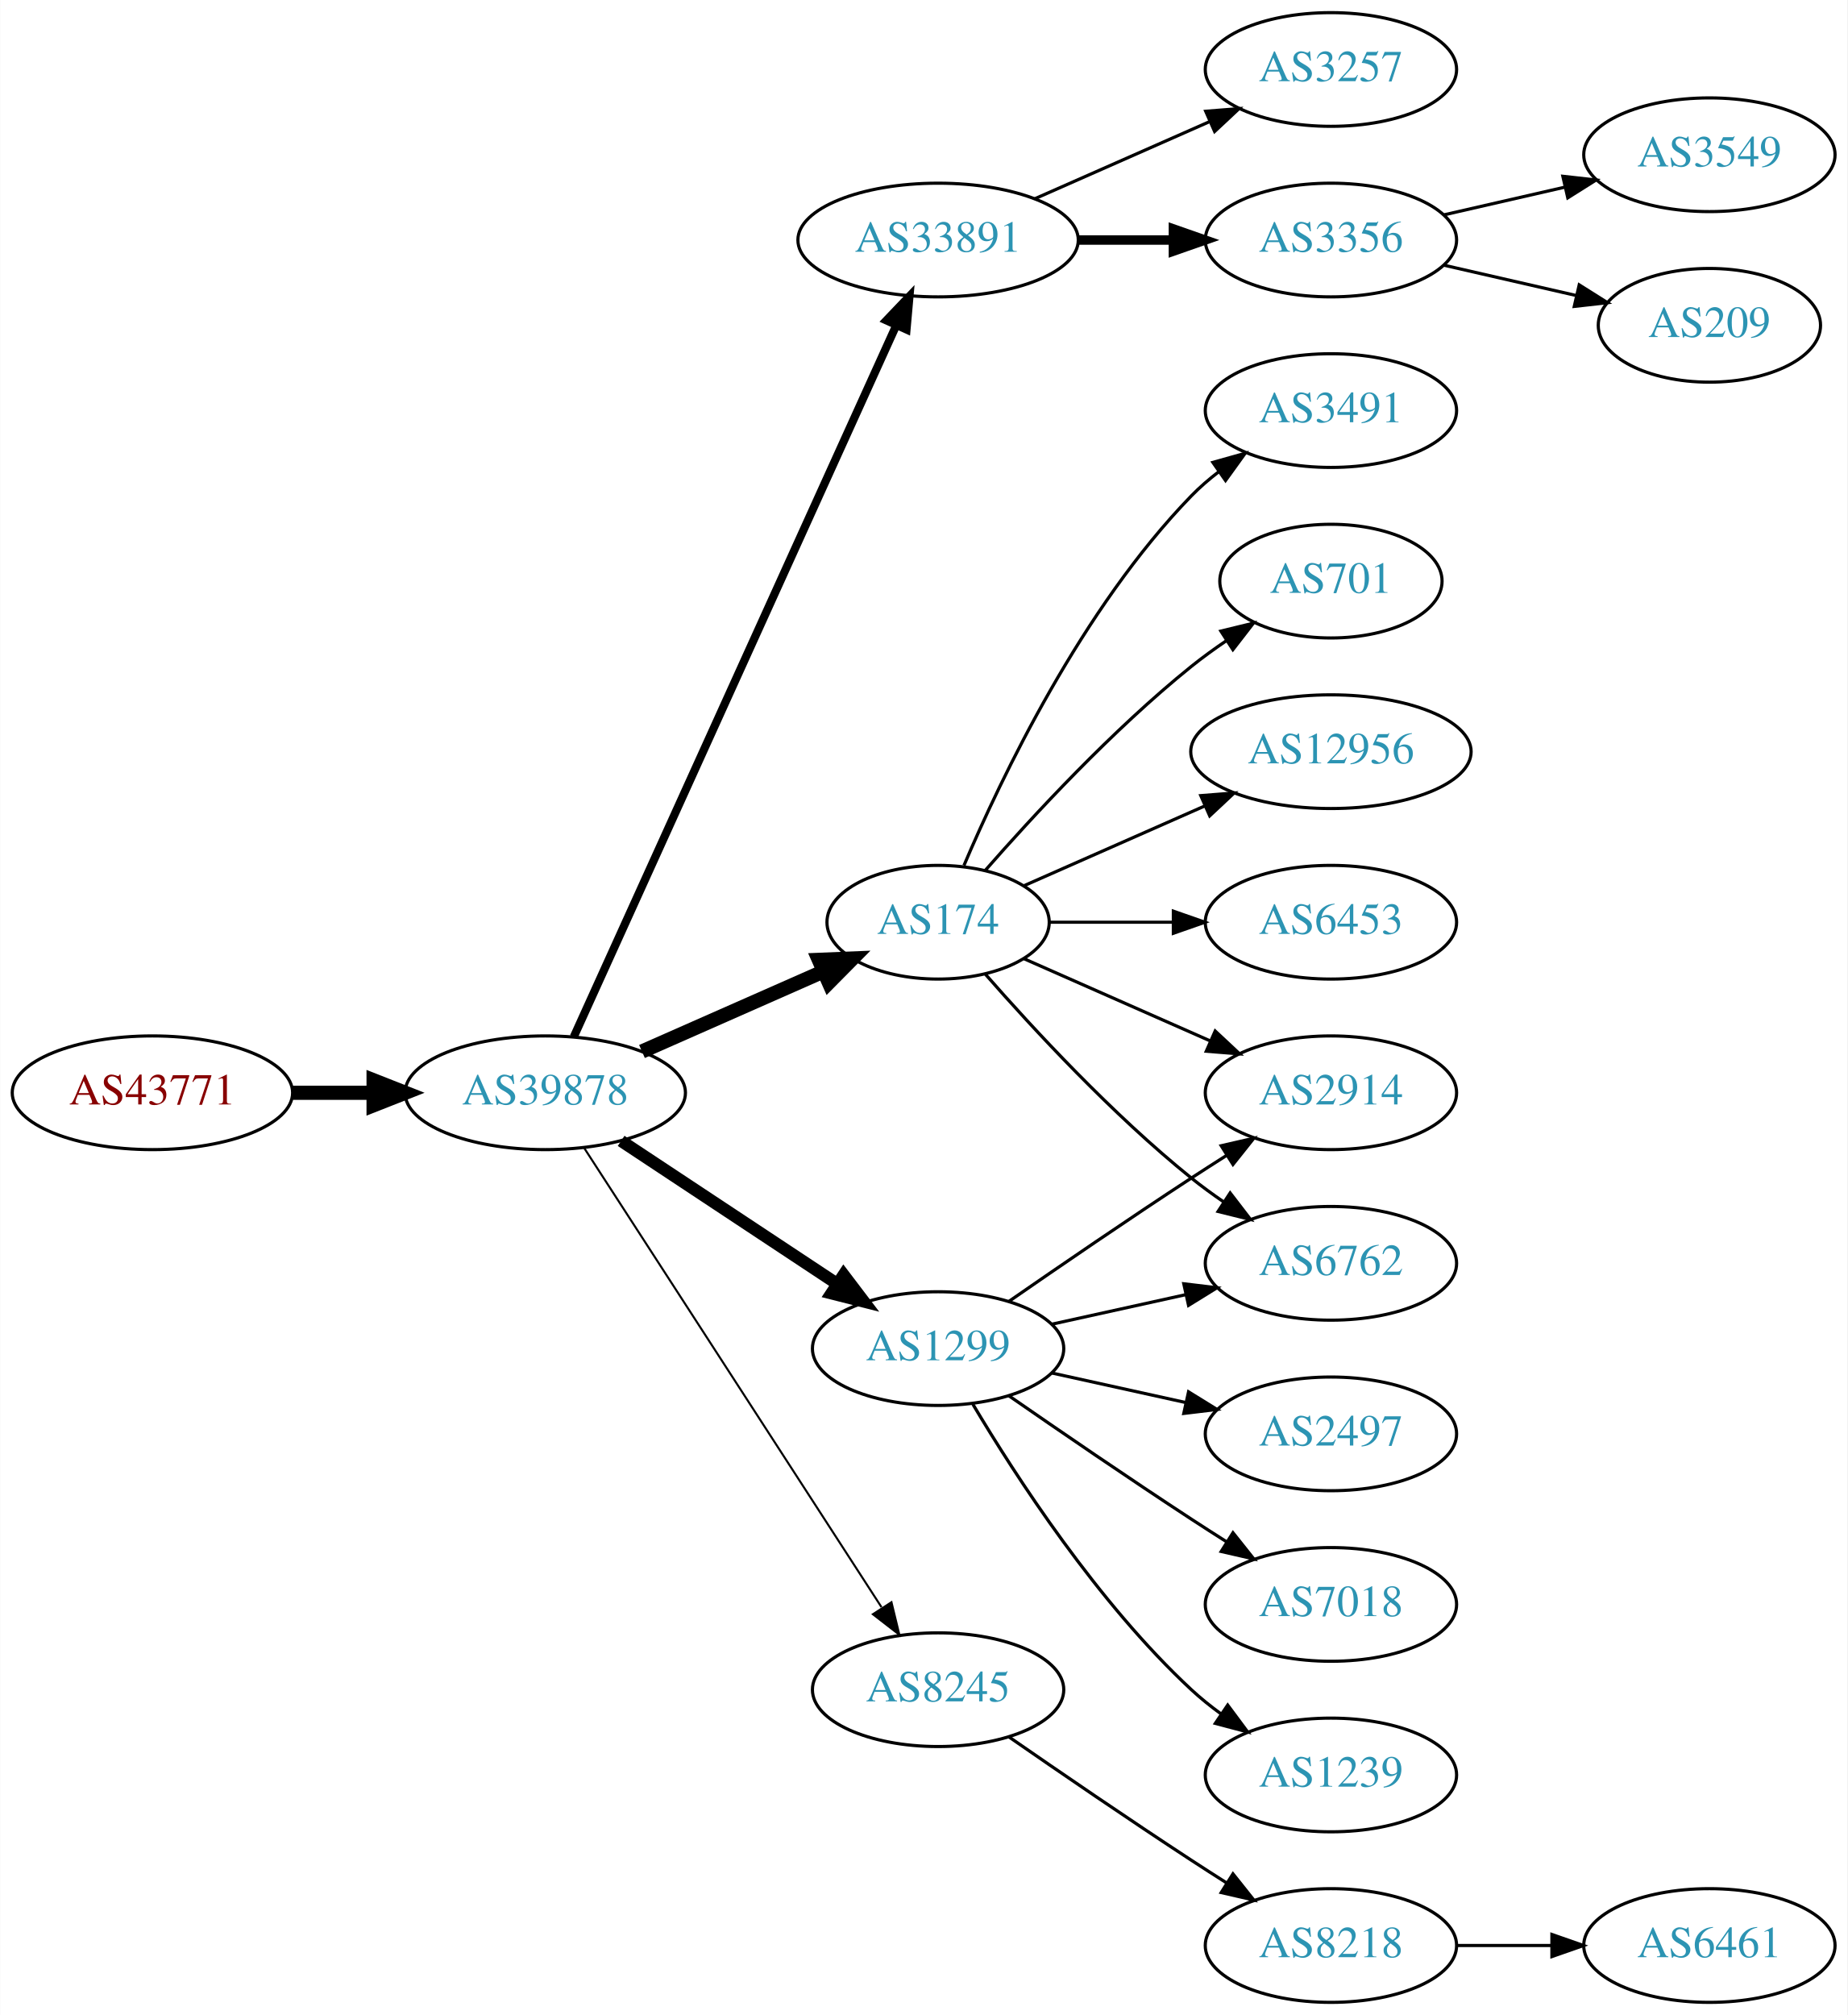
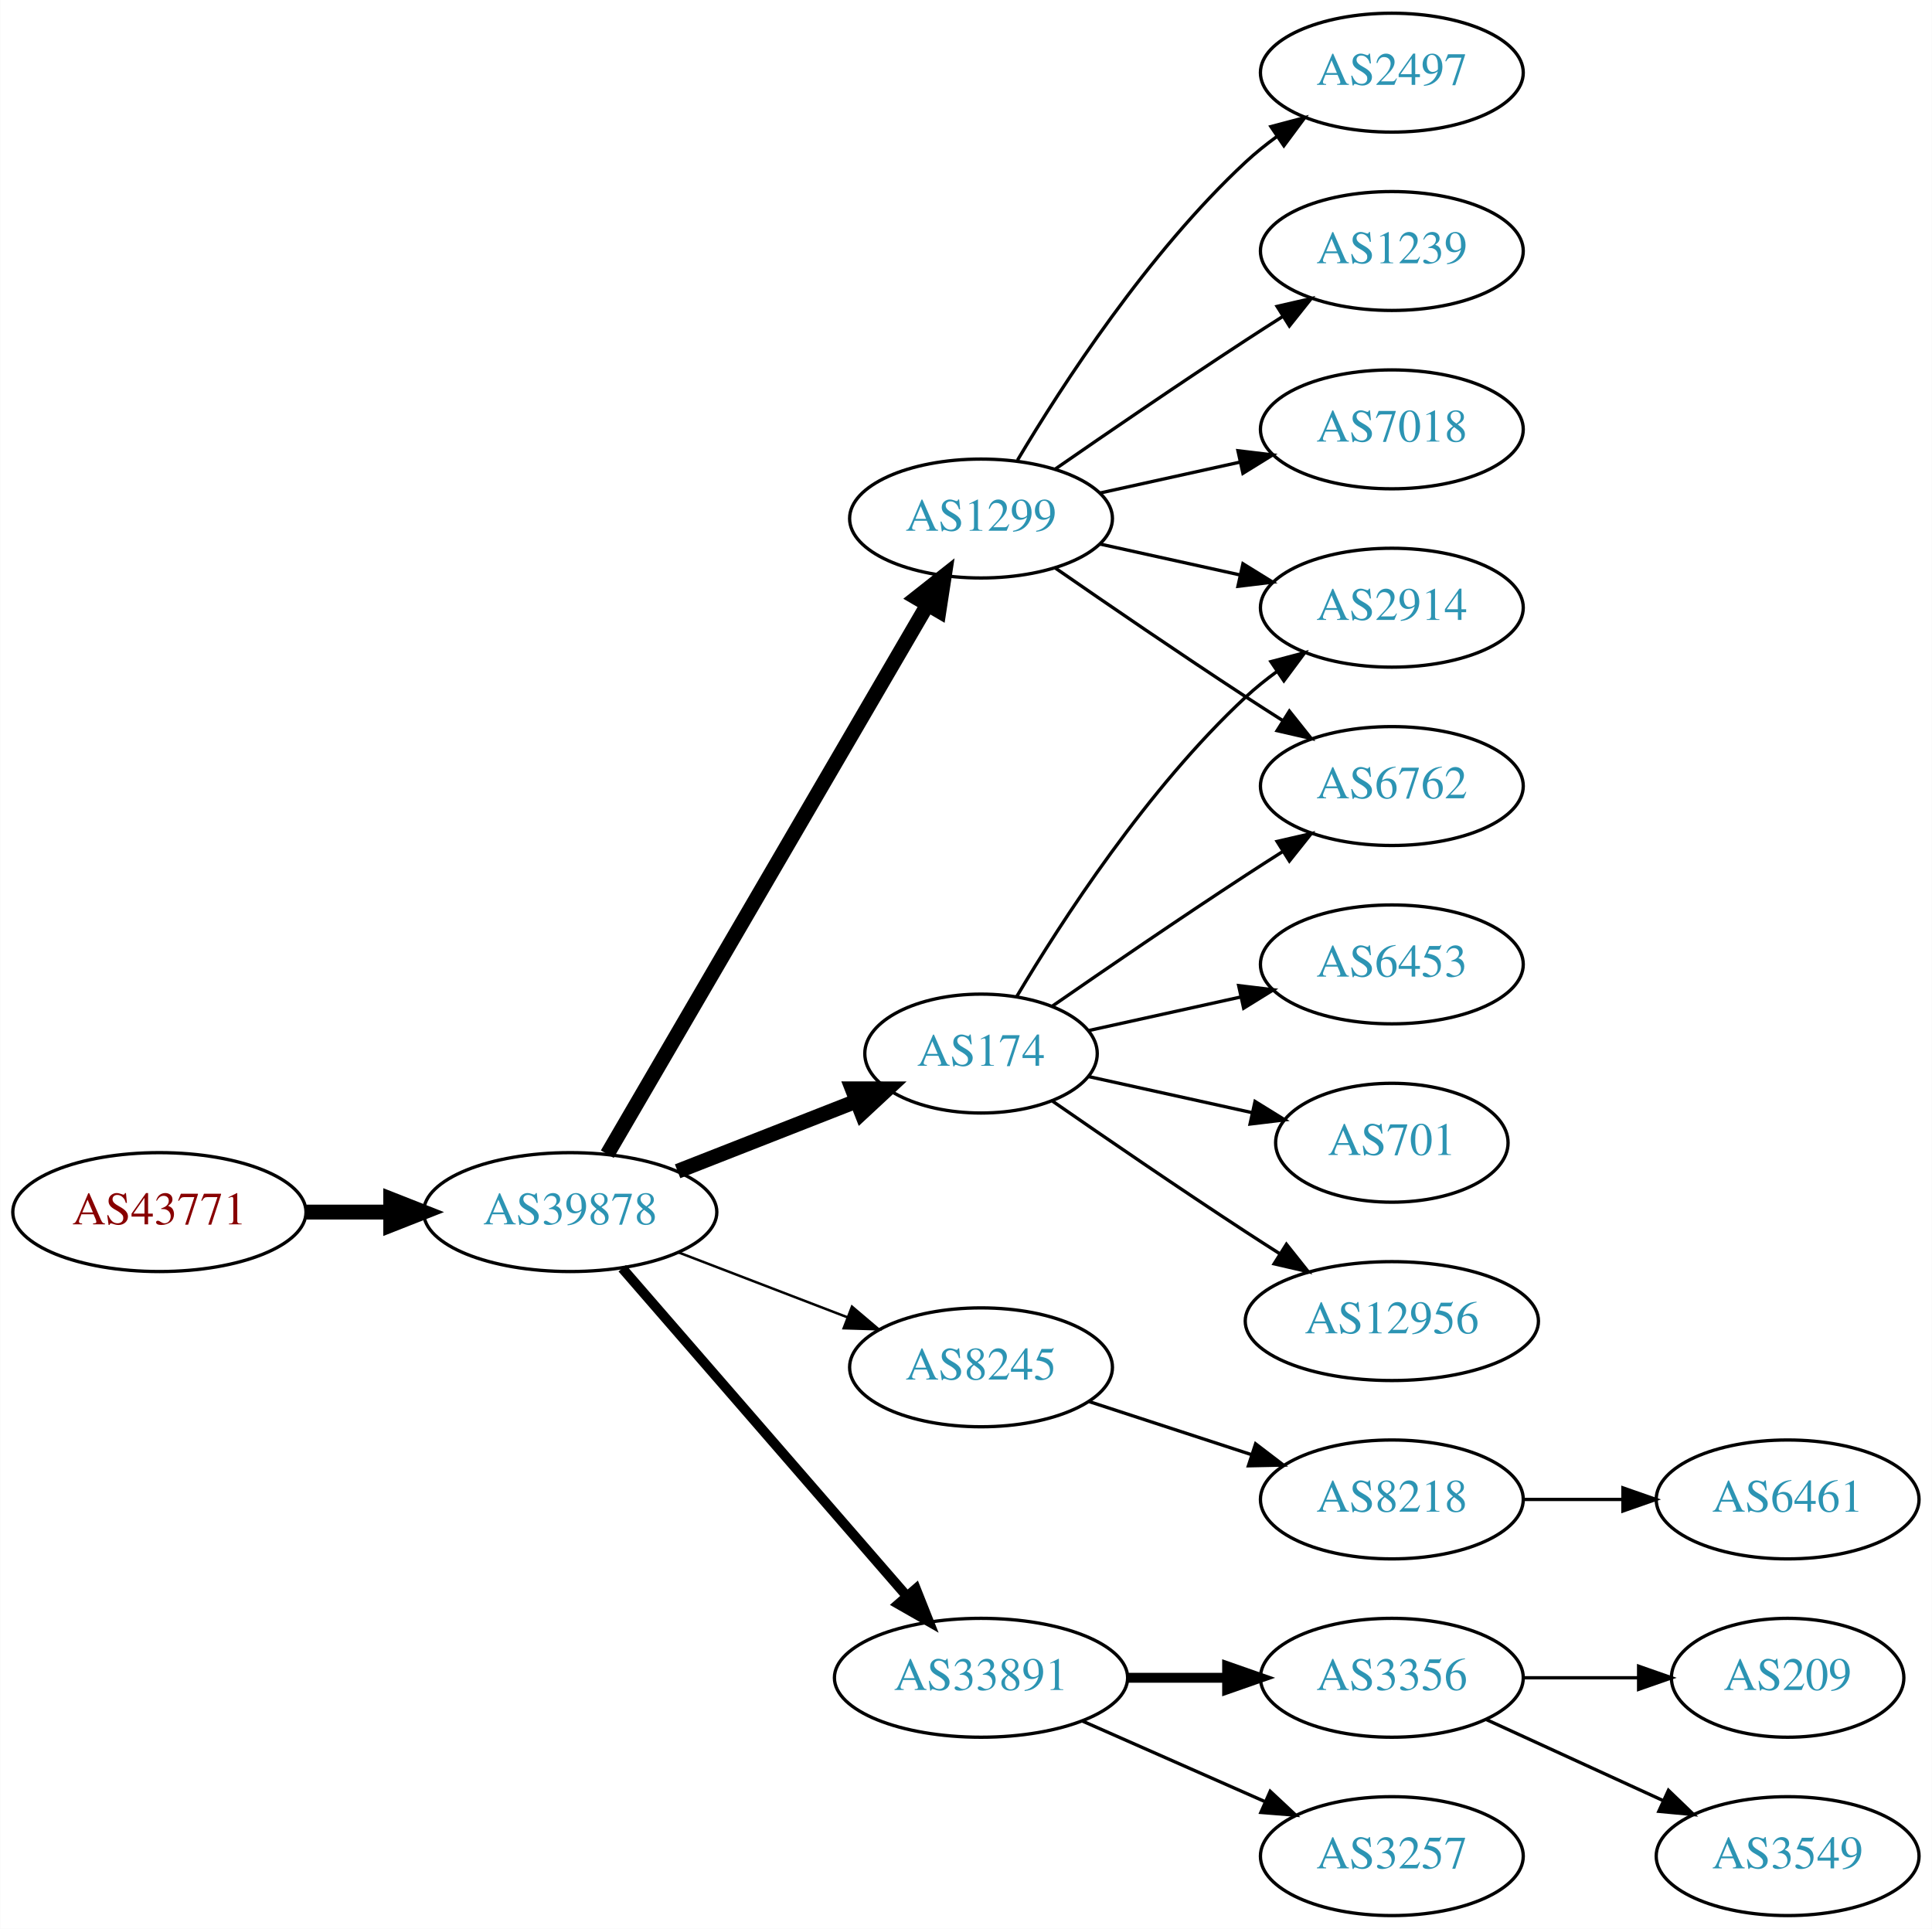
- <svg xmlns="http://www.w3.org/2000/svg" xmlns:xlink="http://www.w3.org/1999/xlink" width="585pt" height="638pt" viewBox="0.00 0.00 584.86 638.00">
-   <g id="graph0" class="graph" transform="scale(1 1) rotate(0) translate(4 634)">
-     <polygon fill="white" stroke="none" points="-4,4 -4,-634 580.862,-634 580.862,4 -4,4" />
+ <svg xmlns="http://www.w3.org/2000/svg" xmlns:xlink="http://www.w3.org/1999/xlink" width="585pt" height="584pt" viewBox="0.00 0.00 584.86 584.00">
+   <g id="graph0" class="graph" transform="scale(1 1) rotate(0) translate(4 580)">
+     <polygon fill="white" stroke="none" points="-4,4 -4,-580 580.862,-580 580.862,4 -4,4" />
    <g id="node1" class="node">
      <g id="a_node1">
        <a xlink:href="/asn/43771" xlink:title="AS43771 ~ MUKI-AS [AT]">
-           <ellipse fill="#ffffff" stroke="black" cx="44.196" cy="-288" rx="44.393" ry="18" />
-           <text text-anchor="middle" x="44.196" y="-284.3" font-family="Times,serif" font-size="14.00" fill="#880000">AS43771</text>
+           <ellipse fill="#ffffff" stroke="black" cx="44.196" cy="-213" rx="44.393" ry="18" />
+           <text text-anchor="middle" x="44.196" y="-209.3" font-family="Times,serif" font-size="14.00" fill="#880000">AS43771</text>
        </a>
      </g>
    </g>
    <g id="node2" class="node">
      <g id="a_node2">
        <a xlink:href="/asn/39878" xlink:title="AS39878 ~ Peter Rauter GmbH [AT]">
-           <ellipse fill="#ffffff" stroke="black" cx="168.588" cy="-288" rx="44.393" ry="18" />
-           <text text-anchor="middle" x="168.588" y="-284.3" font-family="Times,serif" font-size="14.00" fill="#2c94b3">AS39878</text>
+           <ellipse fill="#ffffff" stroke="black" cx="168.588" cy="-213" rx="44.393" ry="18" />
+           <text text-anchor="middle" x="168.588" y="-209.3" font-family="Times,serif" font-size="14.00" fill="#2c94b3">AS39878</text>
        </a>
      </g>
    </g>
    <g id="edge1" class="edge">
-       <path fill="none" stroke="black" stroke-width="4.5" d="M88.692,-288C96.898,-288 105.569,-288 114.041,-288" />
-       <polygon fill="black" stroke="black" stroke-width="4.5" points="114.233,-291.938 124.233,-288 114.233,-284.063 114.233,-291.938" />
+       <path fill="none" stroke="black" stroke-width="4.5" d="M88.692,-213C96.898,-213 105.569,-213 114.041,-213" />
+       <polygon fill="black" stroke="black" stroke-width="4.5" points="114.233,-216.938 124.233,-213 114.233,-209.063 114.233,-216.938" />
    </g>
    <g id="node3" class="node">
      <g id="a_node3">
-         <a xlink:href="/asn/33891" xlink:title="AS33891 ~ CORE-BACKBONE GMBH GLOBAL NETWORK [DE]">
-           <ellipse fill="#ffffff" stroke="black" cx="292.98" cy="-558" rx="44.393" ry="18" />
-           <text text-anchor="middle" x="292.98" y="-554.3" font-family="Times,serif" font-size="14.00" fill="#2c94b3">AS33891</text>
+         <a xlink:href="/asn/174" xlink:title="AS174 ~ Cogent Communications [US]">
+           <ellipse fill="#ffffff" stroke="black" cx="292.98" cy="-261" rx="35.194" ry="18" />
+           <text text-anchor="middle" x="292.98" y="-257.3" font-family="Times,serif" font-size="14.00" fill="#2c94b3">AS174</text>
        </a>
      </g>
    </g>
    <g id="edge2" class="edge">
-       <path fill="none" stroke="black" stroke-width="2.571" d="M177.619,-305.715C198.539,-351.867 254.822,-476.028 279.778,-531.082" />
-       <polygon fill="black" stroke="black" stroke-width="2.571" points="276.604,-532.556 283.92,-540.219 282.979,-529.666 276.604,-532.556" />
+       <path fill="none" stroke="black" stroke-width="4.5" d="M201.107,-225.361C217.567,-231.816 237.806,-239.754 255.003,-246.498" />
+       <polygon fill="black" stroke="black" stroke-width="4.5" points="253.978,-250.325 264.725,-250.311 256.853,-242.994 253.978,-250.325" />
    </g>
    <g id="node4" class="node">
      <g id="a_node4">
-         <a xlink:href="/asn/1299" xlink:title="AS1299 ~ Telia Carrier [EU]">
-           <ellipse fill="#ffffff" stroke="black" cx="292.98" cy="-207" rx="39.794" ry="18" />
-           <text text-anchor="middle" x="292.98" y="-203.3" font-family="Times,serif" font-size="14.00" fill="#2c94b3">AS1299</text>
+         <a xlink:href="/asn/8245" xlink:title="AS8245 ~ Video-Broadcast GmbH [AT]">
+           <ellipse fill="#ffffff" stroke="black" cx="292.98" cy="-166" rx="39.794" ry="18" />
+           <text text-anchor="middle" x="292.98" y="-162.3" font-family="Times,serif" font-size="14.00" fill="#2c94b3">AS8245</text>
        </a>
      </g>
    </g>
    <g id="edge3" class="edge">
-       <path fill="none" stroke="black" stroke-width="3.857" d="M192.609,-272.765C211.963,-259.956 239.798,-241.534 261.088,-227.445" />
-       <polygon fill="black" stroke="black" stroke-width="3.857" points="263.069,-230.331 269.476,-221.893 259.205,-224.494 263.069,-230.331" />
+       <path fill="none" stroke="black" stroke-width="0.75" d="M201.426,-200.774C217.057,-194.772 236.037,-187.483 252.575,-181.132" />
+       <polygon fill="black" stroke="black" stroke-width="0.75" points="253.905,-184.37 261.986,-177.518 251.396,-177.836 253.905,-184.37" />
    </g>
    <g id="node5" class="node">
      <g id="a_node5">
-         <a xlink:href="/asn/8245" xlink:title="AS8245 ~ Video-Broadcast GmbH [AT]">
-           <ellipse fill="#ffffff" stroke="black" cx="292.98" cy="-99" rx="39.794" ry="18" />
-           <text text-anchor="middle" x="292.98" y="-95.3" font-family="Times,serif" font-size="14.00" fill="#2c94b3">AS8245</text>
+         <a xlink:href="/asn/33891" xlink:title="AS33891 ~ CORE-BACKBONE GMBH GLOBAL NETWORK [DE]">
+           <ellipse fill="#ffffff" stroke="black" cx="292.98" cy="-72" rx="44.393" ry="18" />
+           <text text-anchor="middle" x="292.98" y="-68.3" font-family="Times,serif" font-size="14.00" fill="#2c94b3">AS33891</text>
        </a>
      </g>
    </g>
    <g id="edge4" class="edge">
-       <path fill="none" stroke="black" stroke-width="0.643" d="M180.883,-270.558C202.469,-237.225 249.685,-164.314 275.056,-125.134" />
-       <polygon fill="black" stroke="black" stroke-width="0.643" points="278.215,-126.696 280.713,-116.4 272.339,-122.891 278.215,-126.696" />
+       <path fill="none" stroke="black" stroke-width="3" d="M184.352,-195.992C205.762,-171.326 245.569,-125.467 270.31,-96.965" />
+       <polygon fill="black" stroke="black" stroke-width="3" points="273.253,-98.914 277.165,-89.068 267.966,-94.326 273.253,-98.914" />
    </g>
    <g id="node6" class="node">
      <g id="a_node6">
-         <a xlink:href="/asn/174" xlink:title="AS174 ~ Cogent Communications [US]">
-           <ellipse fill="#ffffff" stroke="black" cx="292.98" cy="-342" rx="35.194" ry="18" />
-           <text text-anchor="middle" x="292.98" y="-338.3" font-family="Times,serif" font-size="14.00" fill="#2c94b3">AS174</text>
+         <a xlink:href="/asn/1299" xlink:title="AS1299 ~ Telia Carrier [EU]">
+           <ellipse fill="#ffffff" stroke="black" cx="292.98" cy="-423" rx="39.794" ry="18" />
+           <text text-anchor="middle" x="292.98" y="-419.3" font-family="Times,serif" font-size="14.00" fill="#2c94b3">AS1299</text>
        </a>
      </g>
    </g>
    <g id="edge5" class="edge">
-       <path fill="none" stroke="black" stroke-width="4.5" d="M199.216,-301.072C216.487,-308.692 238.378,-318.35 256.556,-326.371" />
-       <polygon fill="black" stroke="black" stroke-width="4.5" points="255.211,-330.081 265.949,-330.515 258.39,-322.876 255.211,-330.081" />
+       <path fill="none" stroke="black" stroke-width="4.5" d="M179.813,-230.543C201.33,-267.462 251.385,-353.347 276.716,-396.809" />
+       <polygon fill="black" stroke="black" stroke-width="4.5" points="273.434,-398.997 281.871,-405.654 280.237,-395.032 273.434,-398.997" />
    </g>
    <g id="node7" class="node">
      <g id="a_node7">
-         <a xlink:href="/asn/3257" xlink:title="AS3257 ~ GTT [DE]">
-           <ellipse fill="#ffffff" stroke="black" cx="417.373" cy="-612" rx="39.794" ry="18" />
-           <text text-anchor="middle" x="417.373" y="-608.3" font-family="Times,serif" font-size="14.00" fill="#2c94b3">AS3257</text>
+         <a xlink:href="/asn/6762" xlink:title="AS6762 ~ TELECOM ITALIA SPARKLE S.p.A. [IT]">
+           <ellipse fill="#ffffff" stroke="black" cx="417.373" cy="-342" rx="39.794" ry="18" />
+           <text text-anchor="middle" x="417.373" y="-338.3" font-family="Times,serif" font-size="14.00" fill="#2c94b3">AS6762</text>
        </a>
      </g>
    </g>
    <g id="edge6" class="edge">
-       <path fill="none" stroke="black" d="M323.608,-571.072C340.203,-578.393 361.062,-587.597 378.795,-595.421" />
-       <polygon fill="black" stroke="black" points="377.717,-598.77 388.279,-599.605 380.543,-592.366 377.717,-598.77" />
+       <path fill="none" stroke="black" d="M314.671,-275.44C330.563,-286.449 353.113,-301.897 373.176,-315 376.758,-317.339 380.529,-319.759 384.289,-322.144" />
+       <polygon fill="black" stroke="black" points="382.623,-325.231 392.95,-327.596 386.352,-319.307 382.623,-325.231" />
    </g>
    <g id="node8" class="node">
      <g id="a_node8">
-         <a xlink:href="/asn/3356" xlink:title="AS3356 ~ Level 3 Parent, LLC [US]">
-           <ellipse fill="#ffffff" stroke="black" cx="417.373" cy="-558" rx="39.794" ry="18" />
-           <text text-anchor="middle" x="417.373" y="-554.3" font-family="Times,serif" font-size="14.00" fill="#2c94b3">AS3356</text>
+         <a xlink:href="/asn/6453" xlink:title="AS6453 ~ TATA COMMUNICATIONS (AMERICA) INC [US]">
+           <ellipse fill="#ffffff" stroke="black" cx="417.373" cy="-288" rx="39.794" ry="18" />
+           <text text-anchor="middle" x="417.373" y="-284.3" font-family="Times,serif" font-size="14.00" fill="#2c94b3">AS6453</text>
        </a>
      </g>
    </g>
    <g id="edge7" class="edge">
-       <path fill="none" stroke="black" stroke-width="3" d="M337.476,-558C347.165,-558 357.502,-558 367.394,-558" />
-       <polygon fill="black" stroke="black" stroke-width="3" points="367.497,-561.5 377.497,-558 367.497,-554.5 367.497,-561.5" />
+       <path fill="none" stroke="black" d="M325.499,-267.953C339.56,-271.055 356.378,-274.765 371.702,-278.146" />
+       <polygon fill="black" stroke="black" points="370.993,-281.573 381.512,-280.31 372.501,-274.738 370.993,-281.573" />
    </g>
    <g id="node9" class="node">
      <g id="a_node9">
        <a xlink:href="/asn/2914" xlink:title="AS2914 ~ NTT America, Inc. [US]">
-           <ellipse fill="#ffffff" stroke="black" cx="417.373" cy="-288" rx="39.794" ry="18" />
-           <text text-anchor="middle" x="417.373" y="-284.3" font-family="Times,serif" font-size="14.00" fill="#2c94b3">AS2914</text>
+           <ellipse fill="#ffffff" stroke="black" cx="417.373" cy="-396" rx="39.794" ry="18" />
+           <text text-anchor="middle" x="417.373" y="-392.3" font-family="Times,serif" font-size="14.00" fill="#2c94b3">AS2914</text>
        </a>
      </g>
    </g>
    <g id="edge8" class="edge">
-       <path fill="none" stroke="black" d="M315.337,-221.901C331.188,-232.877 353.391,-248.079 373.176,-261 376.758,-263.339 380.529,-265.759 384.289,-268.144" />
-       <polygon fill="black" stroke="black" points="382.623,-271.231 392.95,-273.596 386.352,-265.307 382.623,-271.231" />
+       <path fill="none" stroke="black" d="M303.793,-278.279C317.299,-301.011 343.359,-341.314 373.176,-369 376.083,-371.699 379.296,-374.28 382.62,-376.703" />
+       <polygon fill="black" stroke="black" points="380.755,-379.667 390.998,-382.375 384.679,-373.87 380.755,-379.667" />
    </g>
    <g id="node10" class="node">
      <g id="a_node10">
-         <a xlink:href="/asn/2497" xlink:title="AS2497 ~ Internet Initiative Japan Inc. [JP]">
-           <ellipse fill="#ffffff" stroke="black" cx="417.373" cy="-180" rx="39.794" ry="18" />
-           <text text-anchor="middle" x="417.373" y="-176.3" font-family="Times,serif" font-size="14.00" fill="#2c94b3">AS2497</text>
+         <a xlink:href="/asn/701" xlink:title="AS701 ~ UUNET [US]">
+           <ellipse fill="#ffffff" stroke="black" cx="417.373" cy="-234" rx="35.194" ry="18" />
+           <text text-anchor="middle" x="417.373" y="-230.3" font-family="Times,serif" font-size="14.00" fill="#2c94b3">AS701</text>
        </a>
      </g>
    </g>
    <g id="edge9" class="edge">
-       <path fill="none" stroke="black" d="M329.053,-199.263C342.24,-196.354 357.42,-193.005 371.386,-189.924" />
-       <polygon fill="black" stroke="black" points="372.284,-193.31 381.295,-187.738 370.776,-186.475 372.284,-193.31" />
+       <path fill="none" stroke="black" d="M325.499,-254.047C340.632,-250.708 358.96,-246.665 375.18,-243.087" />
+       <polygon fill="black" stroke="black" points="375.949,-246.502 384.96,-240.93 374.441,-239.666 375.949,-246.502" />
    </g>
    <g id="node11" class="node">
      <g id="a_node11">
-         <a xlink:href="/asn/7018" xlink:title="AS7018 ~ AT&amp;T Services, Inc. [US]">
-           <ellipse fill="#ffffff" stroke="black" cx="417.373" cy="-126" rx="39.794" ry="18" />
-           <text text-anchor="middle" x="417.373" y="-122.3" font-family="Times,serif" font-size="14.00" fill="#2c94b3">AS7018</text>
+         <a xlink:href="/asn/12956" xlink:title="AS12956 ~ TELXIUS [ES]">
+           <ellipse fill="#ffffff" stroke="black" cx="417.373" cy="-180" rx="44.393" ry="18" />
+           <text text-anchor="middle" x="417.373" y="-176.3" font-family="Times,serif" font-size="14.00" fill="#2c94b3">AS12956</text>
        </a>
      </g>
    </g>
    <g id="edge10" class="edge">
-       <path fill="none" stroke="black" d="M315.337,-192.099C331.188,-181.123 353.391,-165.921 373.176,-153 376.758,-150.661 380.529,-148.241 384.289,-145.856" />
-       <polygon fill="black" stroke="black" points="386.352,-148.693 392.95,-140.404 382.623,-142.769 386.352,-148.693" />
+       <path fill="none" stroke="black" d="M314.671,-246.56C330.563,-235.551 353.113,-220.103 373.176,-207 376.497,-204.831 379.98,-202.594 383.466,-200.379" />
+       <polygon fill="black" stroke="black" points="385.455,-203.262 392.048,-194.968 381.722,-197.34 385.455,-203.262" />
    </g>
    <g id="node12" class="node">
      <g id="a_node12">
+         <a xlink:href="/asn/8218" xlink:title="AS8218 ~ legacy Neotelecoms [FR]">
+           <ellipse fill="#ffffff" stroke="black" cx="417.373" cy="-126" rx="39.794" ry="18" />
+           <text text-anchor="middle" x="417.373" y="-122.3" font-family="Times,serif" font-size="14.00" fill="#2c94b3">AS8218</text>
+         </a>
+       </g>
+     </g>
+     <g id="edge11" class="edge">
+       <path fill="none" stroke="black" d="M325.499,-155.699C340.515,-150.792 358.676,-144.856 374.803,-139.586" />
+       <polygon fill="black" stroke="black" points="376.117,-142.839 384.535,-136.405 373.942,-136.185 376.117,-142.839" />
+     </g>
+     <g id="node14" class="node">
+       <g id="a_node14">
+         <a xlink:href="/asn/3257" xlink:title="AS3257 ~ GTT [DE]">
+           <ellipse fill="#ffffff" stroke="black" cx="417.373" cy="-18" rx="39.794" ry="18" />
+           <text text-anchor="middle" x="417.373" y="-14.3" font-family="Times,serif" font-size="14.00" fill="#2c94b3">AS3257</text>
+         </a>
+       </g>
+     </g>
+     <g id="edge13" class="edge">
+       <path fill="none" stroke="black" d="M323.608,-58.928C340.203,-51.606 361.062,-42.403 378.795,-34.579" />
+       <polygon fill="black" stroke="black" points="380.543,-37.634 388.279,-30.395 377.717,-31.23 380.543,-37.634" />
+     </g>
+     <g id="node15" class="node">
+       <g id="a_node15">
+         <a xlink:href="/asn/3356" xlink:title="AS3356 ~ Level 3 Parent, LLC [US]">
+           <ellipse fill="#ffffff" stroke="black" cx="417.373" cy="-72" rx="39.794" ry="18" />
+           <text text-anchor="middle" x="417.373" y="-68.3" font-family="Times,serif" font-size="14.00" fill="#2c94b3">AS3356</text>
+         </a>
+       </g>
+     </g>
+     <g id="edge14" class="edge">
+       <path fill="none" stroke="black" stroke-width="3" d="M337.476,-72C347.165,-72 357.502,-72 367.394,-72" />
+       <polygon fill="black" stroke="black" stroke-width="3" points="367.497,-75.5 377.497,-72 367.497,-68.5 367.497,-75.5" />
+     </g>
+     <g id="edge21" class="edge">
+       <path fill="none" stroke="black" d="M315.337,-408.099C331.188,-397.123 353.391,-381.921 373.176,-369 376.758,-366.661 380.529,-364.241 384.289,-361.856" />
+       <polygon fill="black" stroke="black" points="386.352,-364.693 392.95,-356.404 382.623,-358.769 386.352,-364.693" />
+     </g>
+     <g id="edge20" class="edge">
+       <path fill="none" stroke="black" d="M329.053,-415.263C342.24,-412.354 357.42,-409.005 371.386,-405.924" />
+       <polygon fill="black" stroke="black" points="372.284,-409.31 381.295,-403.738 370.776,-402.475 372.284,-409.31" />
+     </g>
+     <g id="node18" class="node">
+       <g id="a_node18">
+         <a xlink:href="/asn/2497" xlink:title="AS2497 ~ Internet Initiative Japan Inc. [JP]">
+           <ellipse fill="#ffffff" stroke="black" cx="417.373" cy="-558" rx="39.794" ry="18" />
+           <text text-anchor="middle" x="417.373" y="-554.3" font-family="Times,serif" font-size="14.00" fill="#2c94b3">AS2497</text>
+         </a>
+       </g>
+     </g>
+     <g id="edge17" class="edge">
+       <path fill="none" stroke="black" d="M304.026,-440.671C317.597,-463.472 343.529,-503.472 373.176,-531 376.083,-533.699 379.296,-536.28 382.62,-538.703" />
+       <polygon fill="black" stroke="black" points="380.755,-541.667 390.998,-544.375 384.679,-535.87 380.755,-541.667" />
+     </g>
+     <g id="node19" class="node">
+       <g id="a_node19">
        <a xlink:href="/asn/1239" xlink:title="AS1239 ~ Sprint [US]">
-           <ellipse fill="#ffffff" stroke="black" cx="417.373" cy="-72" rx="39.794" ry="18" />
-           <text text-anchor="middle" x="417.373" y="-68.3" font-family="Times,serif" font-size="14.00" fill="#2c94b3">AS1239</text>
-         </a>
-       </g>
-     </g>
-     <g id="edge11" class="edge">
-       <path fill="none" stroke="black" d="M304.026,-189.329C317.597,-166.528 343.529,-126.528 373.176,-99 376.083,-96.302 379.296,-93.72 382.62,-91.297" />
-       <polygon fill="black" stroke="black" points="384.679,-94.13 390.998,-85.625 380.755,-88.333 384.679,-94.13" />
+           <ellipse fill="#ffffff" stroke="black" cx="417.373" cy="-504" rx="39.794" ry="18" />
+           <text text-anchor="middle" x="417.373" y="-500.3" font-family="Times,serif" font-size="14.00" fill="#2c94b3">AS1239</text>
+         </a>
+       </g>
+     </g>
+     <g id="edge18" class="edge">
+       <path fill="none" stroke="black" d="M315.337,-437.901C331.188,-448.877 353.391,-464.079 373.176,-477 376.758,-479.339 380.529,-481.759 384.289,-484.144" />
+       <polygon fill="black" stroke="black" points="382.623,-487.231 392.95,-489.596 386.352,-481.307 382.623,-487.231" />
+     </g>
+     <g id="node20" class="node">
+       <g id="a_node20">
+         <a xlink:href="/asn/7018" xlink:title="AS7018 ~ AT&amp;T Services, Inc. [US]">
+           <ellipse fill="#ffffff" stroke="black" cx="417.373" cy="-450" rx="39.794" ry="18" />
+           <text text-anchor="middle" x="417.373" y="-446.3" font-family="Times,serif" font-size="14.00" fill="#2c94b3">AS7018</text>
+         </a>
+       </g>
+     </g>
+     <g id="edge19" class="edge">
+       <path fill="none" stroke="black" d="M329.053,-430.737C342.24,-433.646 357.42,-436.995 371.386,-440.076" />
+       <polygon fill="black" stroke="black" points="370.776,-443.525 381.295,-442.262 372.284,-436.69 370.776,-443.525" />
    </g>
    <g id="node13" class="node">
      <g id="a_node13">
-         <a xlink:href="/asn/6762" xlink:title="AS6762 ~ TELECOM ITALIA SPARKLE S.p.A. [IT]">
-           <ellipse fill="#ffffff" stroke="black" cx="417.373" cy="-234" rx="39.794" ry="18" />
-           <text text-anchor="middle" x="417.373" y="-230.3" font-family="Times,serif" font-size="14.00" fill="#2c94b3">AS6762</text>
+         <a xlink:href="/asn/6461" xlink:title="AS6461 ~ Zayo Bandwidth [US]">
+           <ellipse fill="#ffffff" stroke="black" cx="537.215" cy="-126" rx="39.794" ry="18" />
+           <text text-anchor="middle" x="537.215" y="-122.3" font-family="Times,serif" font-size="14.00" fill="#2c94b3">AS6461</text>
        </a>
      </g>
    </g>
    <g id="edge12" class="edge">
-       <path fill="none" stroke="black" d="M329.053,-214.737C342.24,-217.646 357.42,-220.995 371.386,-224.076" />
-       <polygon fill="black" stroke="black" points="370.776,-227.525 381.295,-226.262 372.284,-220.69 370.776,-227.525" />
-     </g>
-     <g id="node14" class="node">
-       <g id="a_node14">
-         <a xlink:href="/asn/8218" xlink:title="AS8218 ~ legacy Neotelecoms [FR]">
-           <ellipse fill="#ffffff" stroke="black" cx="417.373" cy="-18" rx="39.794" ry="18" />
-           <text text-anchor="middle" x="417.373" y="-14.3" font-family="Times,serif" font-size="14.00" fill="#2c94b3">AS8218</text>
-         </a>
-       </g>
-     </g>
-     <g id="edge13" class="edge">
-       <path fill="none" stroke="black" d="M315.337,-84.099C331.188,-73.123 353.391,-57.921 373.176,-45 376.758,-42.661 380.529,-40.241 384.289,-37.856" />
-       <polygon fill="black" stroke="black" points="386.352,-40.693 392.95,-32.404 382.623,-34.769 386.352,-40.693" />
-     </g>
-     <g id="edge15" class="edge">
-       <path fill="none" stroke="black" d="M320.237,-330.416C337.422,-322.833 360.135,-312.812 379.17,-304.414" />
-       <polygon fill="black" stroke="black" points="380.721,-307.555 388.458,-300.316 377.896,-301.151 380.721,-307.555" />
-     </g>
-     <g id="edge16" class="edge">
-       <path fill="none" stroke="black" d="M307.854,-325.655C322.924,-308.441 348.202,-281.099 373.176,-261 376.432,-258.38 379.957,-255.808 383.542,-253.354" />
-       <polygon fill="black" stroke="black" points="385.46,-256.281 391.914,-247.879 381.629,-250.423 385.46,-256.281" />
+       <path fill="none" stroke="black" d="M457.285,-126C466.839,-126 477.188,-126 487.151,-126" />
+       <polygon fill="black" stroke="black" points="487.343,-129.5 497.343,-126 487.343,-122.5 487.343,-129.5" />
    </g>
    <g id="node16" class="node">
      <g id="a_node16">
-         <a xlink:href="/asn/3491" xlink:title="AS3491 ~ PCCW Global, Inc. [US]">
-           <ellipse fill="#ffffff" stroke="black" cx="417.373" cy="-504" rx="39.794" ry="18" />
-           <text text-anchor="middle" x="417.373" y="-500.3" font-family="Times,serif" font-size="14.00" fill="#2c94b3">AS3491</text>
-         </a>
-       </g>
-     </g>
-     <g id="edge17" class="edge">
-       <path fill="none" stroke="black" d="M301.171,-359.975C312.938,-387.682 338.512,-441.348 373.176,-477 375.797,-479.695 378.737,-482.239 381.82,-484.608" />
-       <polygon fill="black" stroke="black" points="379.986,-487.597 390.189,-490.455 383.995,-481.859 379.986,-487.597" />
+         <a xlink:href="/asn/3549" xlink:title="AS3549 ~ Level 3 Parent, LLC [US]">
+           <ellipse fill="#ffffff" stroke="black" cx="537.215" cy="-18" rx="39.794" ry="18" />
+           <text text-anchor="middle" x="537.215" y="-14.3" font-family="Times,serif" font-size="14.00" fill="#2c94b3">AS3549</text>
+         </a>
+       </g>
+     </g>
+     <g id="edge15" class="edge">
+       <path fill="none" stroke="black" d="M446.001,-59.339C461.958,-52.027 482.229,-42.739 499.512,-34.819" />
+       <polygon fill="black" stroke="black" points="501.126,-37.929 508.759,-30.581 498.21,-31.565 501.126,-37.929" />
    </g>
    <g id="node17" class="node">
      <g id="a_node17">
-         <a xlink:href="/asn/701" xlink:title="AS701 ~ UUNET [US]">
-           <ellipse fill="#ffffff" stroke="black" cx="417.373" cy="-450" rx="35.194" ry="18" />
-           <text text-anchor="middle" x="417.373" y="-446.3" font-family="Times,serif" font-size="14.00" fill="#2c94b3">AS701</text>
-         </a>
-       </g>
-     </g>
-     <g id="edge18" class="edge">
-       <path fill="none" stroke="black" d="M307.854,-358.345C322.924,-375.559 348.202,-402.901 373.176,-423 376.682,-425.821 380.5,-428.587 384.368,-431.208" />
-       <polygon fill="black" stroke="black" points="382.518,-434.18 392.813,-436.682 386.325,-428.306 382.518,-434.18" />
-     </g>
-     <g id="node18" class="node">
-       <g id="a_node18">
-         <a xlink:href="/asn/12956" xlink:title="AS12956 ~ TELXIUS [ES]">
-           <ellipse fill="#ffffff" stroke="black" cx="417.373" cy="-396" rx="44.393" ry="18" />
-           <text text-anchor="middle" x="417.373" y="-392.3" font-family="Times,serif" font-size="14.00" fill="#2c94b3">AS12956</text>
-         </a>
-       </g>
-     </g>
-     <g id="edge19" class="edge">
-       <path fill="none" stroke="black" d="M320.237,-353.584C336.941,-360.954 358.869,-370.629 377.564,-378.877" />
-       <polygon fill="black" stroke="black" points="376.16,-382.083 386.722,-382.918 378.985,-375.679 376.16,-382.083" />
-     </g>
-     <g id="node19" class="node">
-       <g id="a_node19">
-         <a xlink:href="/asn/6453" xlink:title="AS6453 ~ TATA COMMUNICATIONS (AMERICA) INC [US]">
-           <ellipse fill="#ffffff" stroke="black" cx="417.373" cy="-342" rx="39.794" ry="18" />
-           <text text-anchor="middle" x="417.373" y="-338.3" font-family="Times,serif" font-size="14.00" fill="#2c94b3">AS6453</text>
-         </a>
-       </g>
-     </g>
-     <g id="edge20" class="edge">
-       <path fill="none" stroke="black" d="M328.399,-342C340.45,-342 354.226,-342 367.244,-342" />
-       <polygon fill="black" stroke="black" points="367.474,-345.5 377.473,-342 367.473,-338.5 367.474,-345.5" />
-     </g>
-     <g id="node20" class="node">
-       <g id="a_node20">
        <a xlink:href="/asn/209" xlink:title="AS209 ~ CenturyLink Communications, LLC [US]">
-           <ellipse fill="#ffffff" stroke="black" cx="537.215" cy="-531" rx="35.194" ry="18" />
-           <text text-anchor="middle" x="537.215" y="-527.3" font-family="Times,serif" font-size="14.00" fill="#2c94b3">AS209</text>
-         </a>
-       </g>
-     </g>
-     <g id="edge21" class="edge">
-       <path fill="none" stroke="black" d="M453.092,-550.045C466.184,-547.045 481.207,-543.604 494.847,-540.478" />
-       <polygon fill="black" stroke="black" points="495.989,-543.807 504.955,-538.162 494.425,-536.984 495.989,-543.807" />
-     </g>
-     <g id="node21" class="node">
-       <g id="a_node21">
-         <a xlink:href="/asn/3549" xlink:title="AS3549 ~ Level 3 Parent, LLC [US]">
-           <ellipse fill="#ffffff" stroke="black" cx="537.215" cy="-585" rx="39.794" ry="18" />
-           <text text-anchor="middle" x="537.215" y="-581.3" font-family="Times,serif" font-size="14.00" fill="#2c94b3">AS3549</text>
-         </a>
-       </g>
-     </g>
-     <g id="edge22" class="edge">
-       <path fill="none" stroke="black" d="M453.092,-565.955C465.092,-568.704 478.713,-571.825 491.405,-574.733" />
-       <polygon fill="black" stroke="black" points="490.808,-578.187 501.337,-577.009 492.371,-571.364 490.808,-578.187" />
-     </g>
-     <g id="node15" class="node">
-       <g id="a_node15">
-         <a xlink:href="/asn/6461" xlink:title="AS6461 ~ Zayo Bandwidth [US]">
-           <ellipse fill="#ffffff" stroke="black" cx="537.215" cy="-18" rx="39.794" ry="18" />
-           <text text-anchor="middle" x="537.215" y="-14.3" font-family="Times,serif" font-size="14.00" fill="#2c94b3">AS6461</text>
-         </a>
-       </g>
-     </g>
-     <g id="edge14" class="edge">
-       <path fill="none" stroke="black" d="M457.285,-18C466.839,-18 477.188,-18 487.151,-18" />
-       <polygon fill="black" stroke="black" points="487.343,-21.5 497.343,-18 487.343,-14.5 487.343,-21.5" />
+           <ellipse fill="#ffffff" stroke="black" cx="537.215" cy="-72" rx="35.194" ry="18" />
+           <text text-anchor="middle" x="537.215" y="-68.3" font-family="Times,serif" font-size="14.00" fill="#2c94b3">AS209</text>
+         </a>
+       </g>
+     </g>
+     <g id="edge16" class="edge">
+       <path fill="none" stroke="black" d="M457.285,-72C468.372,-72 480.531,-72 491.914,-72" />
+       <polygon fill="black" stroke="black" points="492.096,-75.5 502.096,-72 492.096,-68.5 492.096,-75.5" />
    </g>
  </g>
</svg>
